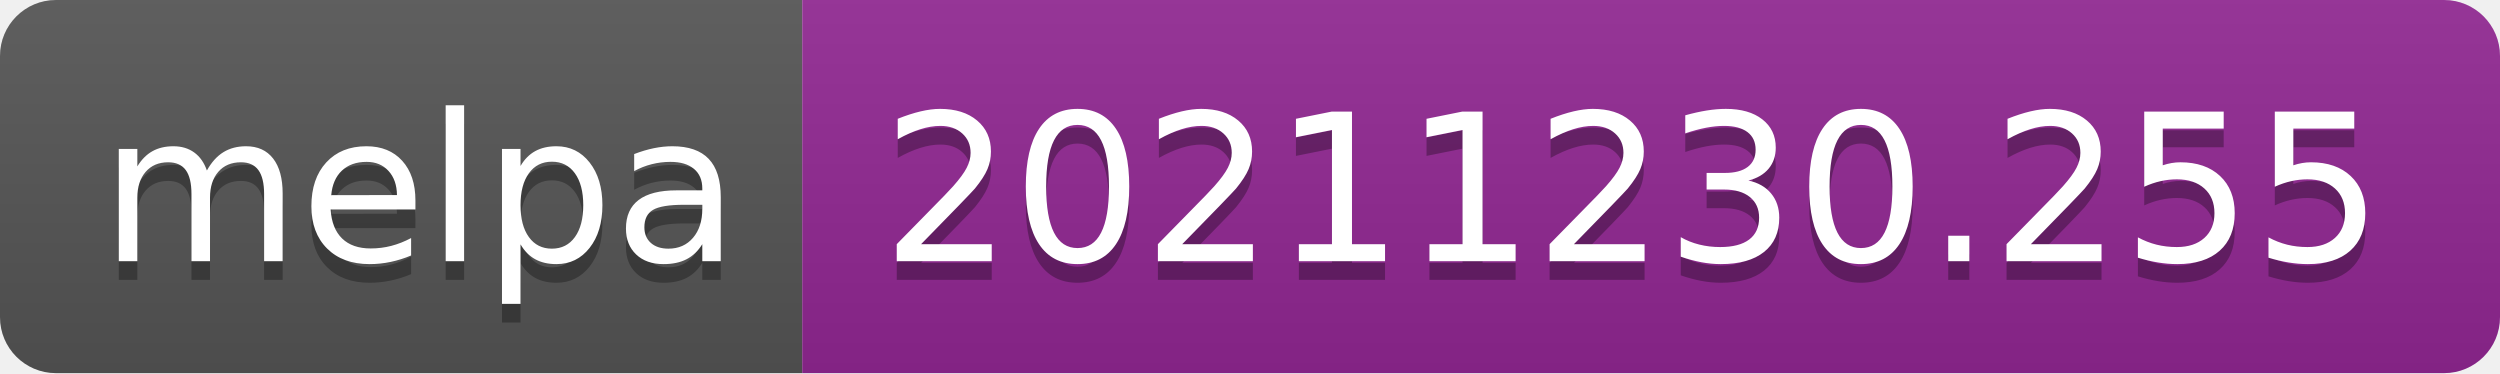
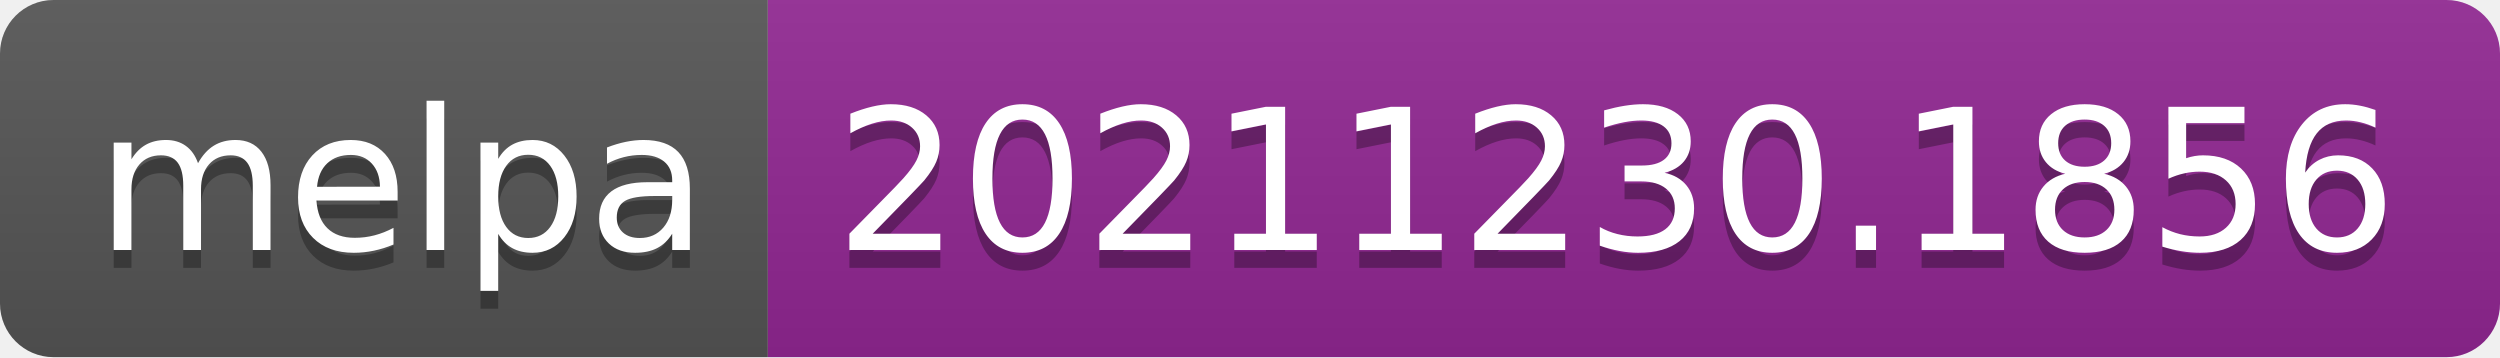
- <svg xmlns="http://www.w3.org/2000/svg" width="134" height="20" role="img" aria-label="melpa: 20211230.255">
+ <svg xmlns="http://www.w3.org/2000/svg" width="140" height="20" role="img" aria-label="melpa: 20211230.1856">
  <linearGradient id="s" x2="0" y2="100%">
    <stop offset="0" stop-color="#bbb" stop-opacity=".1" />
    <stop offset="1" stop-opacity=".1" />
  </linearGradient>
  <clipPath id="r">
-     <rect width="134" height="20" rx="3" fill="#fff" />
+     <rect width="140" height="20" rx="3" fill="#fff" />
  </clipPath>
  <g clip-path="url(#r)">
    <rect width="43" height="20" fill="#555" />
-     <rect x="43" width="91" height="20" fill="#922793" />
-     <rect width="134" height="20" fill="url(#s)" />
+     <rect x="43" width="97" height="20" fill="#922793" />
+     <rect width="140" height="20" fill="url(#s)" />
  </g>
  <g fill="#fff" text-anchor="middle" font-family="Verdana,Geneva,DejaVu Sans,sans-serif" text-rendering="geometricPrecision" font-size="110">
    <text aria-hidden="true" x="225" y="150" fill="#010101" fill-opacity=".3" transform="scale(.1)" textLength="330">melpa</text>
    <text x="225" y="140" transform="scale(.1)" fill="#fff" textLength="330">melpa</text>
-     <text aria-hidden="true" x="875" y="150" fill="#010101" fill-opacity=".3" transform="scale(.1)" textLength="810">20211230.255</text>
-     <text x="875" y="140" transform="scale(.1)" fill="#fff" textLength="810">20211230.255</text>
+     <text aria-hidden="true" x="905" y="150" fill="#010101" fill-opacity=".3" transform="scale(.1)" textLength="870">20211230.1856</text>
+     <text x="905" y="140" transform="scale(.1)" fill="#fff" textLength="870">20211230.1856</text>
  </g>
</svg>
